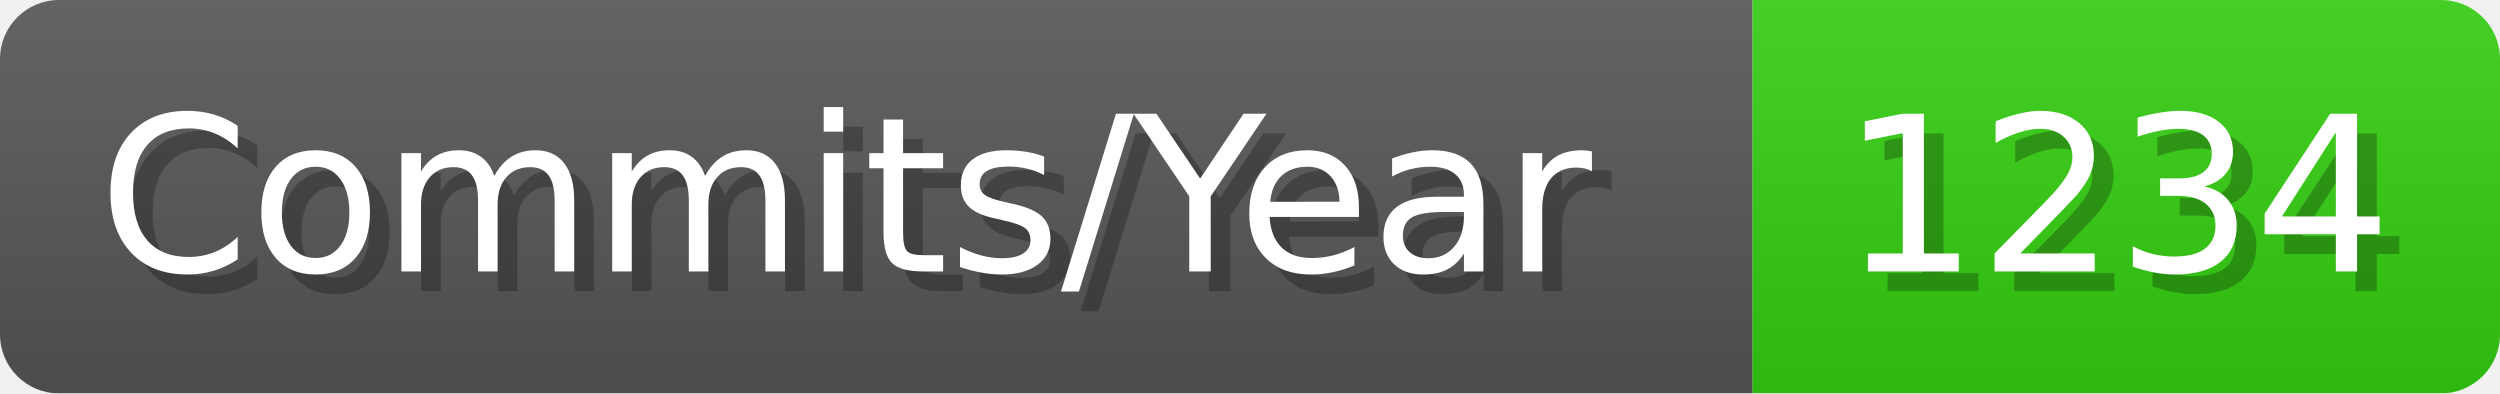
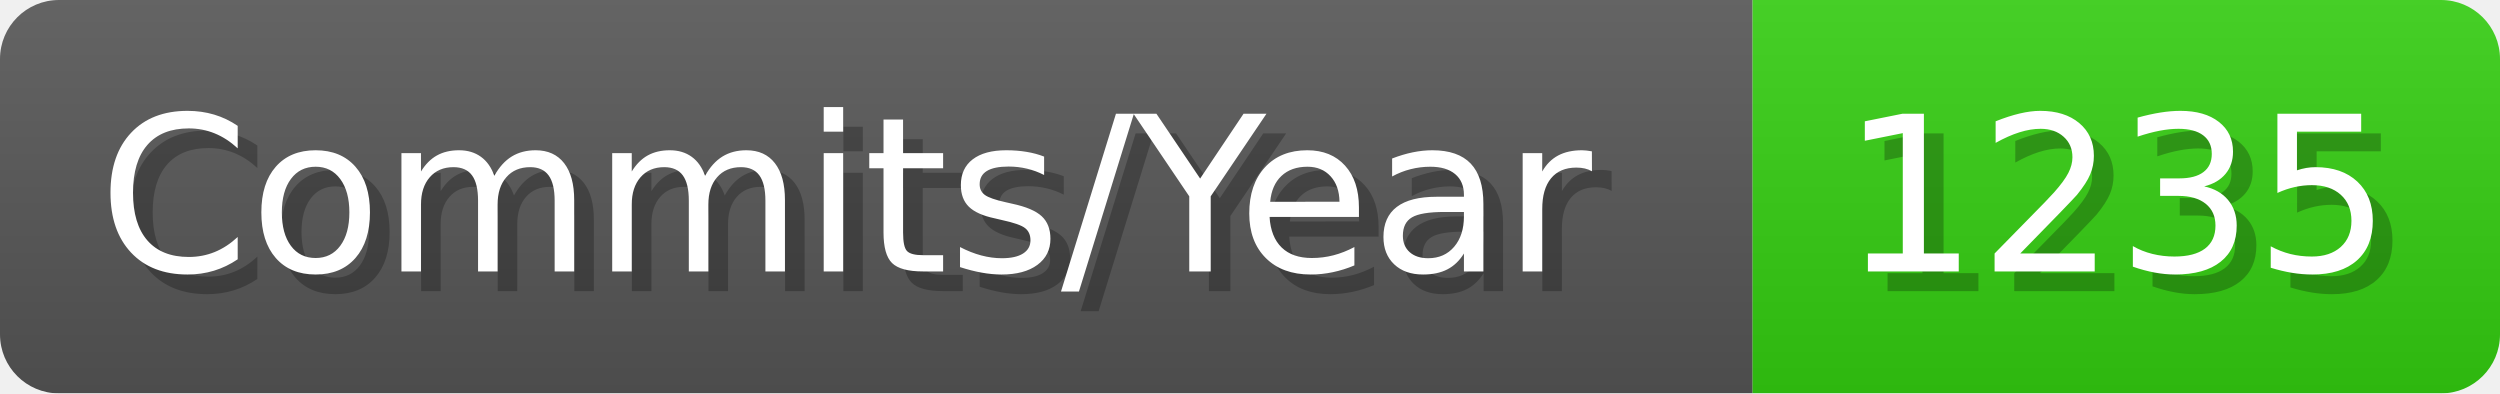
- <svg xmlns="http://www.w3.org/2000/svg" width="127.1" height="20" viewBox="0 0 1271 200" role="img" aria-label="Commits/Year: 1234">
+ <svg xmlns="http://www.w3.org/2000/svg" width="127.1" height="20" viewBox="0 0 1271 200" role="img" aria-label="Commits/Year: 1235">
  <linearGradient id="aUPdi" x2="0" y2="100%">
    <stop offset="0" stop-opacity=".1" stop-color="#EEE" />
    <stop offset="1" stop-opacity=".1" />
  </linearGradient>
  <mask id="WfAiQ">
    <rect width="1271" height="200" rx="30" fill="#FFF" />
  </mask>
  <g mask="url(#WfAiQ)">
    <rect width="891" height="200" fill="#555" />
    <rect width="380" height="200" fill="#3C1" x="891" />
    <rect width="1271" height="200" fill="url(#aUPdi)" />
  </g>
  <g aria-hidden="true" fill="#fff" text-anchor="start" font-family="Verdana,DejaVu Sans,sans-serif" font-size="110">
    <text x="60" y="148" textLength="791" fill="#000" opacity="0.25">Commits/Year</text>
    <text x="50" y="138" textLength="791">Commits/Year</text>
-     <text x="946" y="148" textLength="280" fill="#000" opacity="0.25">1234</text>
-     <text x="936" y="138" textLength="280">1234</text>
+     <text x="946" y="148" textLength="280" fill="#000" opacity="0.25">1235</text>
+     <text x="936" y="138" textLength="280">1235</text>
  </g>
</svg>
